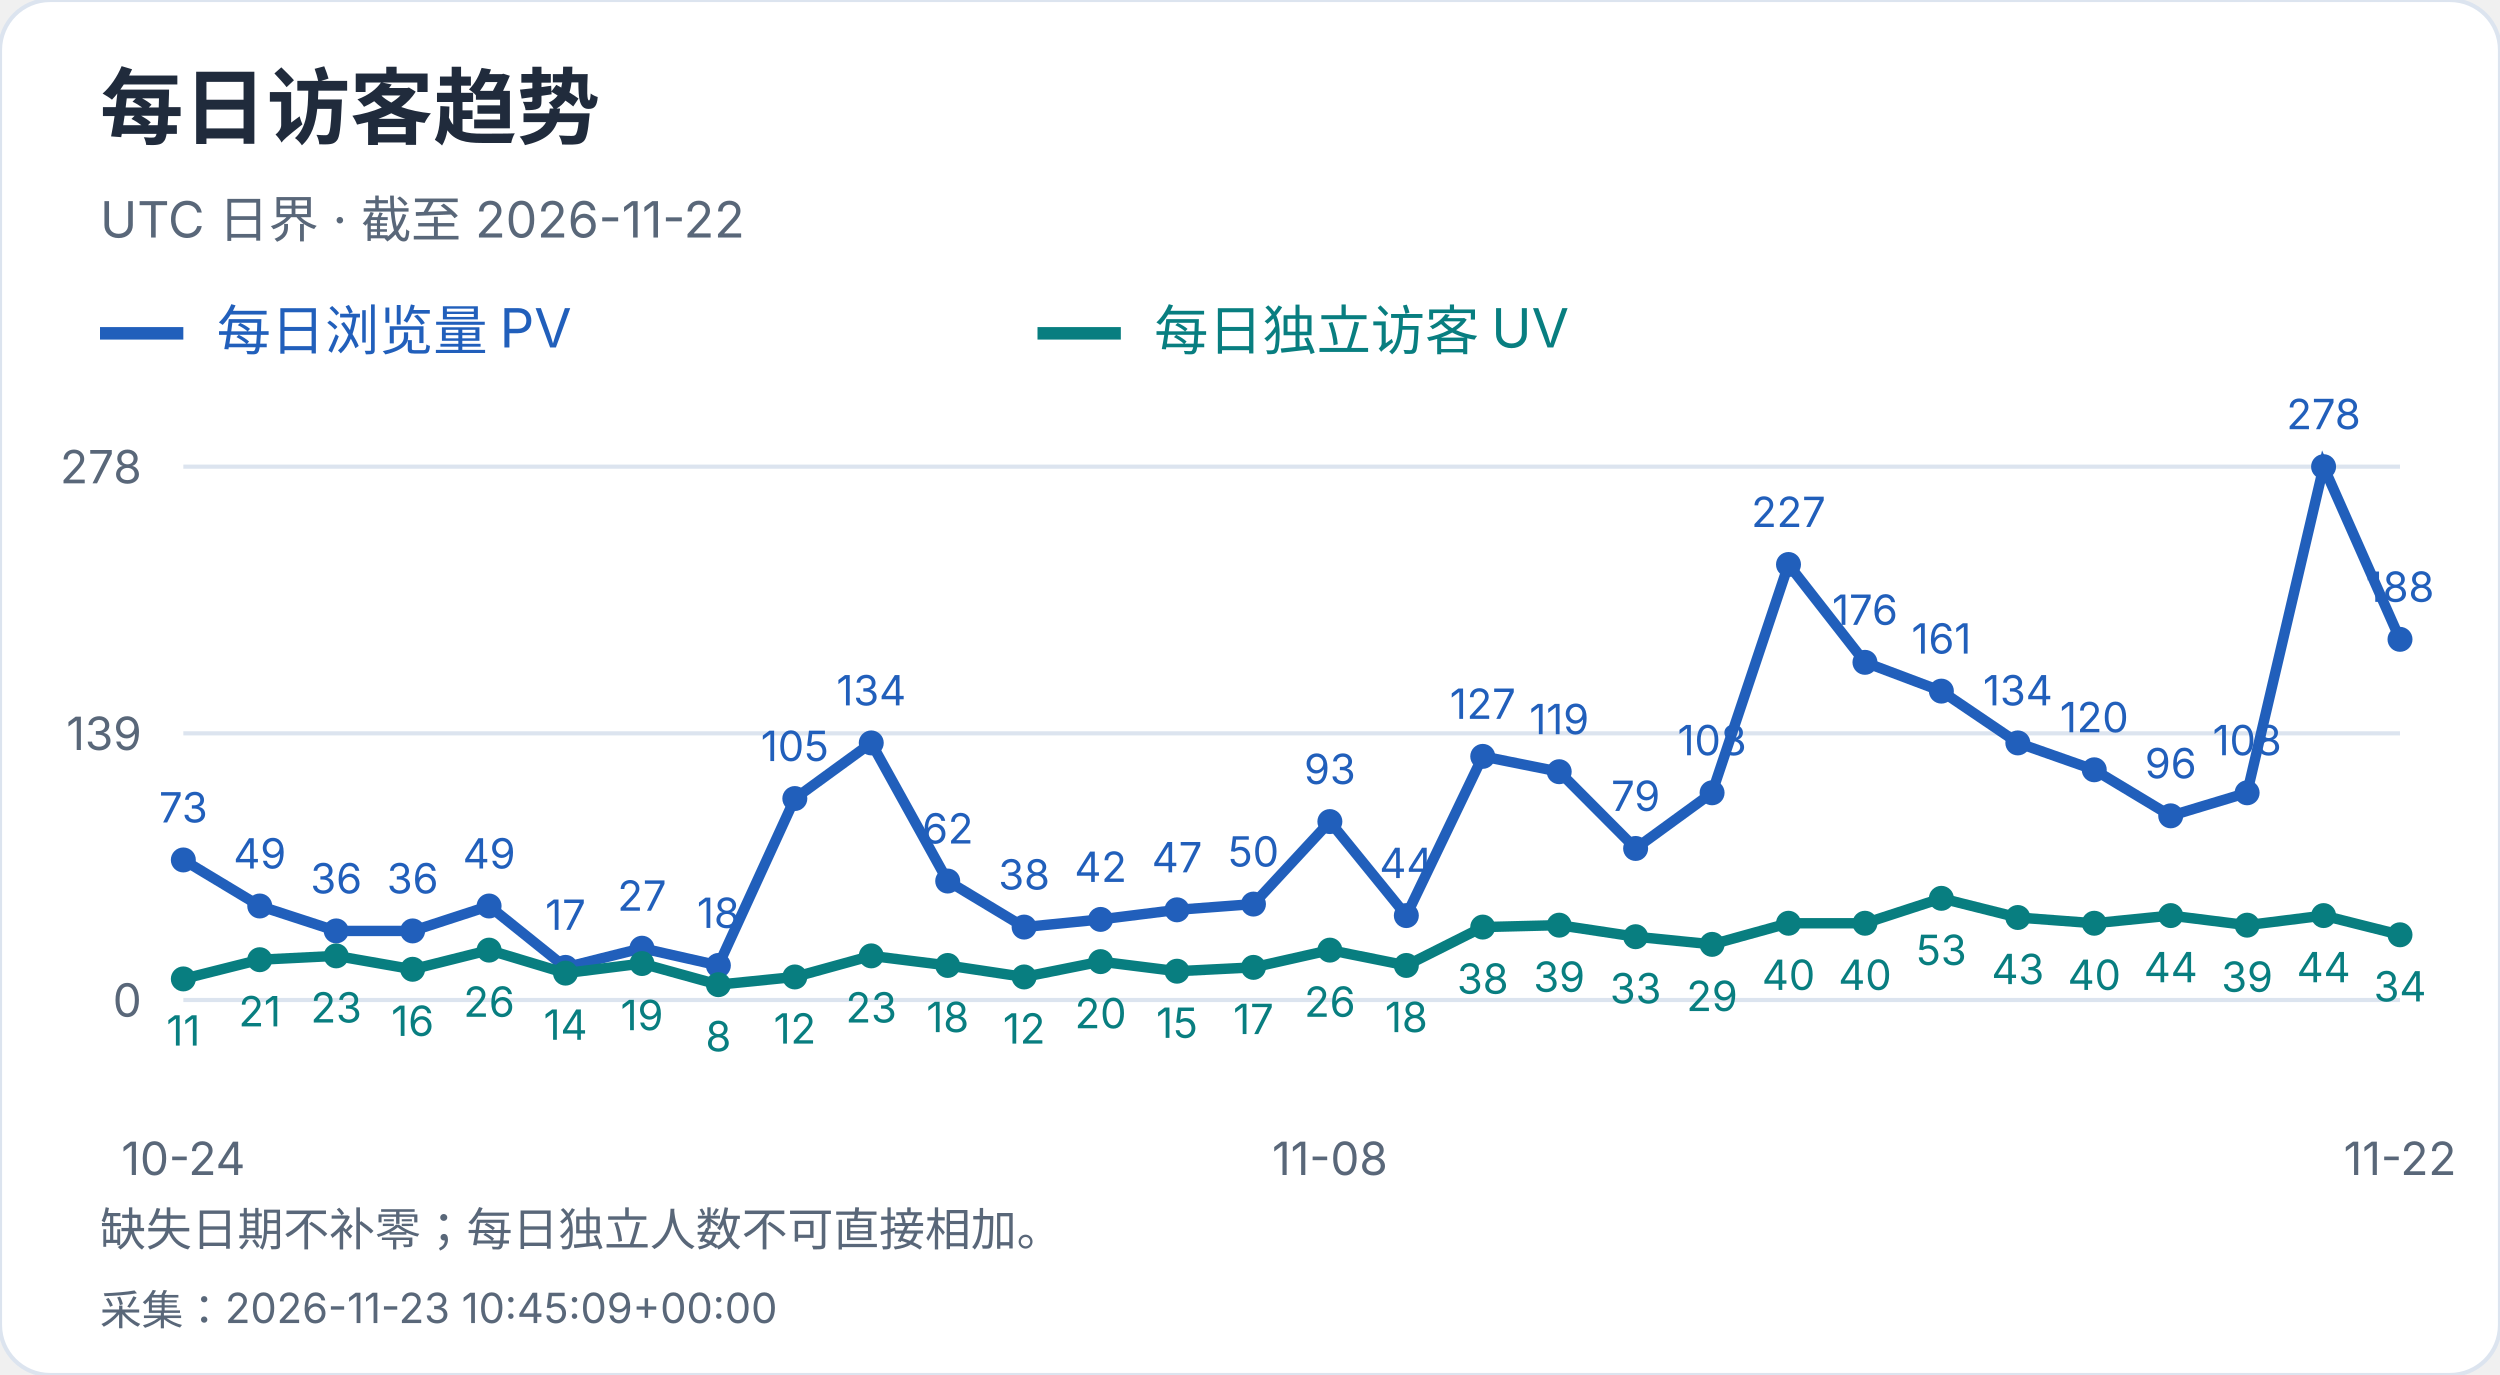
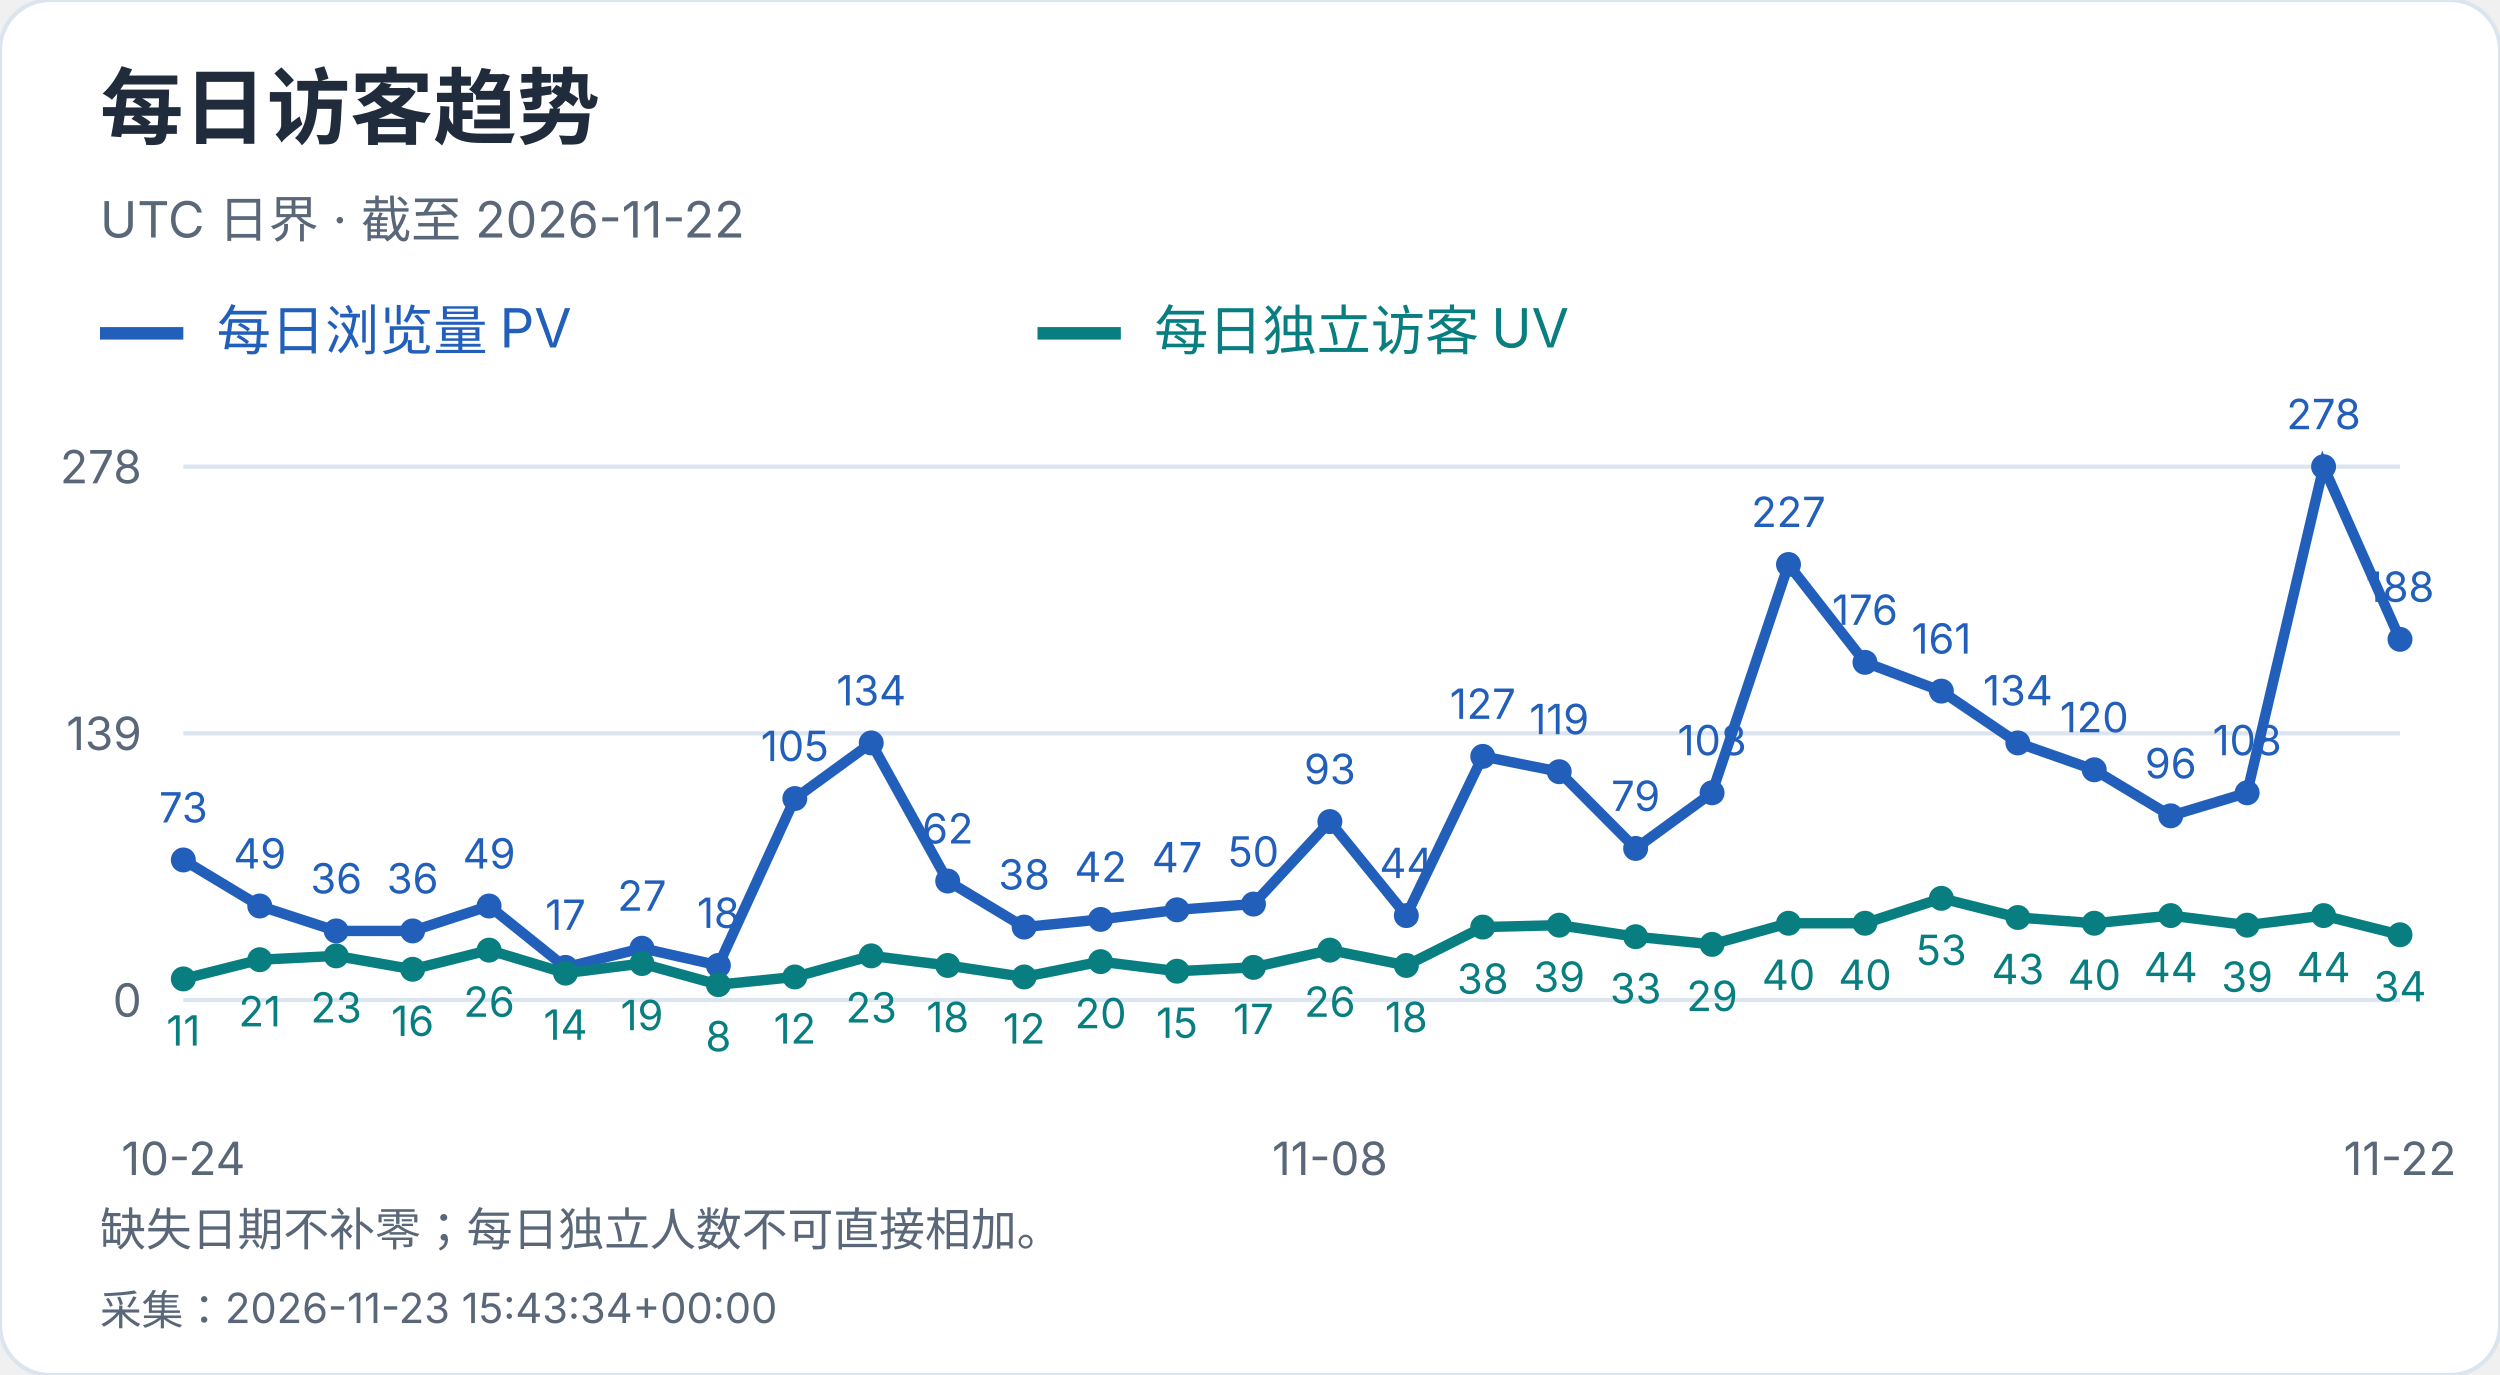
<svg xmlns="http://www.w3.org/2000/svg" width="600" height="330" viewBox="0 0 600 330" role="img" aria-label="每日访客趋势">
  <style>text{font-family:-apple-system,BlinkMacSystemFont,"Segoe UI","PingFang SC","Microsoft YaHei",sans-serif;font-variant-numeric:tabular-nums}</style>
  <rect width="600" height="330" rx="12" fill="white" stroke="#dce4ef" />
  <text x="24" y="33" font-size="20" fill="#202b3c" font-weight="650" text-anchor="start">每日访客趋势</text>
  <text x="24" y="57" font-size="12" fill="#596779" font-weight="400" text-anchor="start">UTC 日界 · 截至 2026-11-22</text>
  <path d="M24 80h20" stroke="#215fbb" stroke-width="3" />
  <text x="52" y="84" font-size="13" fill="#215fbb" font-weight="400" text-anchor="start">每日浏览量 PV</text>
  <path d="M249 80h20" stroke="#087e80" stroke-width="3" />
  <text x="277" y="84" font-size="13" fill="#087e80" font-weight="400" text-anchor="start">每日独立访客 UV</text>
  <path d="M44 240.0H576" stroke="#dce4ef" />
  <text x="34" y="244.0" font-size="11" fill="#596779" font-weight="400" text-anchor="end">0</text>
  <path d="M44 176.0H576" stroke="#dce4ef" />
  <text x="34" y="180.0" font-size="11" fill="#596779" font-weight="400" text-anchor="end">139</text>
  <path d="M44 112.0H576" stroke="#dce4ef" />
  <text x="34" y="116.0" font-size="11" fill="#596779" font-weight="400" text-anchor="end">278</text>
  <circle cx="44.00" cy="206.39" r="3" fill="#215fbb" />
  <text x="44.0" y="197.39" font-size="10" fill="#215fbb" font-weight="400" text-anchor="middle">73</text>
  <circle cx="62.34" cy="217.44" r="3" fill="#215fbb" />
  <text x="62.34" y="208.44" font-size="10" fill="#215fbb" font-weight="400" text-anchor="middle">49</text>
  <circle cx="80.69" cy="223.42" r="3" fill="#215fbb" />
  <text x="80.69" y="214.42" font-size="10" fill="#215fbb" font-weight="400" text-anchor="middle">36</text>
  <circle cx="99.03" cy="223.42" r="3" fill="#215fbb" />
  <text x="99.03" y="214.42" font-size="10" fill="#215fbb" font-weight="400" text-anchor="middle">36</text>
  <circle cx="117.38" cy="217.44" r="3" fill="#215fbb" />
  <text x="117.38" y="208.44" font-size="10" fill="#215fbb" font-weight="400" text-anchor="middle">49</text>
  <circle cx="135.72" cy="232.17" r="3" fill="#215fbb" />
  <text x="135.72" y="223.17" font-size="10" fill="#215fbb" font-weight="400" text-anchor="middle">17</text>
  <circle cx="154.07" cy="227.57" r="3" fill="#215fbb" />
  <text x="154.07" y="218.57" font-size="10" fill="#215fbb" font-weight="400" text-anchor="middle">27</text>
  <circle cx="172.41" cy="231.71" r="3" fill="#215fbb" />
  <text x="172.41" y="222.71" font-size="10" fill="#215fbb" font-weight="400" text-anchor="middle">18</text>
  <circle cx="190.76" cy="191.65" r="3" fill="#215fbb" />
  <text x="190.76" y="182.65" font-size="10" fill="#215fbb" font-weight="400" text-anchor="middle">105</text>
  <circle cx="209.10" cy="178.30" r="3" fill="#215fbb" />
  <text x="209.1" y="169.3" font-size="10" fill="#215fbb" font-weight="400" text-anchor="middle">134</text>
  <circle cx="227.45" cy="211.45" r="3" fill="#215fbb" />
  <text x="227.45" y="202.45" font-size="10" fill="#215fbb" font-weight="400" text-anchor="middle">62</text>
  <circle cx="245.79" cy="222.50" r="3" fill="#215fbb" />
  <text x="245.79" y="213.5" font-size="10" fill="#215fbb" font-weight="400" text-anchor="middle">38</text>
  <circle cx="264.14" cy="220.66" r="3" fill="#215fbb" />
  <text x="264.14" y="211.66" font-size="10" fill="#215fbb" font-weight="400" text-anchor="middle">42</text>
  <circle cx="282.48" cy="218.36" r="3" fill="#215fbb" />
  <text x="282.48" y="209.36" font-size="10" fill="#215fbb" font-weight="400" text-anchor="middle">47</text>
  <circle cx="300.83" cy="216.98" r="3" fill="#215fbb" />
  <text x="300.83" y="207.98" font-size="10" fill="#215fbb" font-weight="400" text-anchor="middle">50</text>
  <circle cx="319.17" cy="197.18" r="3" fill="#215fbb" />
  <text x="319.17" y="188.18" font-size="10" fill="#215fbb" font-weight="400" text-anchor="middle">93</text>
  <circle cx="337.52" cy="219.74" r="3" fill="#215fbb" />
  <text x="337.52" y="210.74" font-size="10" fill="#215fbb" font-weight="400" text-anchor="middle">44</text>
  <circle cx="355.86" cy="181.53" r="3" fill="#215fbb" />
  <text x="355.86" y="172.53" font-size="10" fill="#215fbb" font-weight="400" text-anchor="middle">127</text>
  <circle cx="374.21" cy="185.21" r="3" fill="#215fbb" />
  <text x="374.21" y="176.21" font-size="10" fill="#215fbb" font-weight="400" text-anchor="middle">119</text>
  <circle cx="392.55" cy="203.63" r="3" fill="#215fbb" />
  <text x="392.55" y="194.63" font-size="10" fill="#215fbb" font-weight="400" text-anchor="middle">79</text>
  <circle cx="410.90" cy="190.27" r="3" fill="#215fbb" />
  <text x="410.9" y="181.27" font-size="10" fill="#215fbb" font-weight="400" text-anchor="middle">108</text>
  <circle cx="429.24" cy="135.48" r="3" fill="#215fbb" />
  <text x="429.24" y="126.48" font-size="10" fill="#215fbb" font-weight="400" text-anchor="middle">227</text>
  <circle cx="447.59" cy="158.96" r="3" fill="#215fbb" />
  <text x="447.59" y="149.96" font-size="10" fill="#215fbb" font-weight="400" text-anchor="middle">176</text>
  <circle cx="465.93" cy="165.87" r="3" fill="#215fbb" />
  <text x="465.93" y="156.87" font-size="10" fill="#215fbb" font-weight="400" text-anchor="middle">161</text>
  <circle cx="484.28" cy="178.30" r="3" fill="#215fbb" />
  <text x="484.28" y="169.3" font-size="10" fill="#215fbb" font-weight="400" text-anchor="middle">134</text>
  <circle cx="502.62" cy="184.75" r="3" fill="#215fbb" />
  <text x="502.62" y="175.75" font-size="10" fill="#215fbb" font-weight="400" text-anchor="middle">120</text>
  <circle cx="520.97" cy="195.80" r="3" fill="#215fbb" />
  <text x="520.97" y="186.8" font-size="10" fill="#215fbb" font-weight="400" text-anchor="middle">96</text>
  <circle cx="539.31" cy="190.27" r="3" fill="#215fbb" />
  <text x="539.31" y="181.27" font-size="10" fill="#215fbb" font-weight="400" text-anchor="middle">108</text>
  <circle cx="557.66" cy="112.00" r="3" fill="#215fbb" />
  <text x="557.66" y="103.0" font-size="10" fill="#215fbb" font-weight="400" text-anchor="middle">278</text>
  <circle cx="576.00" cy="153.44" r="3" fill="#215fbb" />
  <text x="576.0" y="144.44" font-size="10" fill="#215fbb" font-weight="400" text-anchor="middle">188</text>
  <polyline points="44.00,206.39 62.34,217.44 80.69,223.42 99.03,223.42 117.38,217.44 135.72,232.17 154.07,227.57 172.41,231.71 190.76,191.65 209.10,178.30 227.45,211.45 245.79,222.50 264.14,220.66 282.48,218.36 300.83,216.98 319.17,197.18 337.52,219.74 355.86,181.53 374.21,185.21 392.55,203.63 410.90,190.27 429.24,135.48 447.59,158.96 465.93,165.87 484.28,178.30 502.62,184.75 520.97,195.80 539.31,190.27 557.66,112.00 576.00,153.44" fill="none" stroke="#215fbb" stroke-width="2.5" />
  <circle cx="44.00" cy="234.94" r="3" fill="#087e80" />
  <text x="44.0" y="250.94" font-size="10" fill="#087e80" font-weight="400" text-anchor="middle">11</text>
  <circle cx="62.34" cy="230.33" r="3" fill="#087e80" />
  <text x="62.34" y="246.33" font-size="10" fill="#087e80" font-weight="400" text-anchor="middle">21</text>
  <circle cx="80.69" cy="229.41" r="3" fill="#087e80" />
  <text x="80.69" y="245.41" font-size="10" fill="#087e80" font-weight="400" text-anchor="middle">23</text>
  <circle cx="99.03" cy="232.63" r="3" fill="#087e80" />
  <text x="99.03" y="248.63" font-size="10" fill="#087e80" font-weight="400" text-anchor="middle">16</text>
  <circle cx="117.38" cy="228.03" r="3" fill="#087e80" />
  <text x="117.38" y="244.03" font-size="10" fill="#087e80" font-weight="400" text-anchor="middle">26</text>
  <circle cx="135.72" cy="233.55" r="3" fill="#087e80" />
  <text x="135.72" y="249.55" font-size="10" fill="#087e80" font-weight="400" text-anchor="middle">14</text>
  <circle cx="154.07" cy="231.25" r="3" fill="#087e80" />
  <text x="154.07" y="247.25" font-size="10" fill="#087e80" font-weight="400" text-anchor="middle">19</text>
  <circle cx="172.41" cy="236.32" r="3" fill="#087e80" />
  <text x="172.41" y="252.32" font-size="10" fill="#087e80" font-weight="400" text-anchor="middle">8</text>
  <circle cx="190.76" cy="234.47" r="3" fill="#087e80" />
  <text x="190.76" y="250.47" font-size="10" fill="#087e80" font-weight="400" text-anchor="middle">12</text>
  <circle cx="209.10" cy="229.41" r="3" fill="#087e80" />
  <text x="209.1" y="245.41" font-size="10" fill="#087e80" font-weight="400" text-anchor="middle">23</text>
  <circle cx="227.45" cy="231.71" r="3" fill="#087e80" />
  <text x="227.45" y="247.71" font-size="10" fill="#087e80" font-weight="400" text-anchor="middle">18</text>
  <circle cx="245.79" cy="234.47" r="3" fill="#087e80" />
  <text x="245.79" y="250.47" font-size="10" fill="#087e80" font-weight="400" text-anchor="middle">12</text>
  <circle cx="264.14" cy="230.79" r="3" fill="#087e80" />
  <text x="264.14" y="246.79" font-size="10" fill="#087e80" font-weight="400" text-anchor="middle">20</text>
  <circle cx="282.48" cy="233.09" r="3" fill="#087e80" />
  <text x="282.48" y="249.09" font-size="10" fill="#087e80" font-weight="400" text-anchor="middle">15</text>
  <circle cx="300.83" cy="232.17" r="3" fill="#087e80" />
  <text x="300.83" y="248.17" font-size="10" fill="#087e80" font-weight="400" text-anchor="middle">17</text>
  <circle cx="319.17" cy="228.03" r="3" fill="#087e80" />
  <text x="319.17" y="244.03" font-size="10" fill="#087e80" font-weight="400" text-anchor="middle">26</text>
  <circle cx="337.52" cy="231.71" r="3" fill="#087e80" />
  <text x="337.52" y="247.71" font-size="10" fill="#087e80" font-weight="400" text-anchor="middle">18</text>
  <circle cx="355.86" cy="222.50" r="3" fill="#087e80" />
  <text x="355.86" y="238.5" font-size="10" fill="#087e80" font-weight="400" text-anchor="middle">38</text>
  <circle cx="374.21" cy="222.04" r="3" fill="#087e80" />
  <text x="374.21" y="238.04" font-size="10" fill="#087e80" font-weight="400" text-anchor="middle">39</text>
  <circle cx="392.55" cy="224.81" r="3" fill="#087e80" />
  <text x="392.55" y="240.81" font-size="10" fill="#087e80" font-weight="400" text-anchor="middle">33</text>
  <circle cx="410.90" cy="226.65" r="3" fill="#087e80" />
  <text x="410.9" y="242.65" font-size="10" fill="#087e80" font-weight="400" text-anchor="middle">29</text>
  <circle cx="429.24" cy="221.58" r="3" fill="#087e80" />
  <text x="429.24" y="237.58" font-size="10" fill="#087e80" font-weight="400" text-anchor="middle">40</text>
  <circle cx="447.59" cy="221.58" r="3" fill="#087e80" />
  <text x="447.59" y="237.58" font-size="10" fill="#087e80" font-weight="400" text-anchor="middle">40</text>
  <circle cx="465.93" cy="215.60" r="3" fill="#087e80" />
  <text x="465.93" y="231.6" font-size="10" fill="#087e80" font-weight="400" text-anchor="middle">53</text>
  <circle cx="484.28" cy="220.20" r="3" fill="#087e80" />
  <text x="484.28" y="236.2" font-size="10" fill="#087e80" font-weight="400" text-anchor="middle">43</text>
  <circle cx="502.62" cy="221.58" r="3" fill="#087e80" />
  <text x="502.62" y="237.58" font-size="10" fill="#087e80" font-weight="400" text-anchor="middle">40</text>
  <circle cx="520.97" cy="219.74" r="3" fill="#087e80" />
  <text x="520.97" y="235.74" font-size="10" fill="#087e80" font-weight="400" text-anchor="middle">44</text>
  <circle cx="539.31" cy="222.04" r="3" fill="#087e80" />
  <text x="539.31" y="238.04" font-size="10" fill="#087e80" font-weight="400" text-anchor="middle">39</text>
  <circle cx="557.66" cy="219.74" r="3" fill="#087e80" />
  <text x="557.66" y="235.74" font-size="10" fill="#087e80" font-weight="400" text-anchor="middle">44</text>
  <circle cx="576.00" cy="224.35" r="3" fill="#087e80" />
  <text x="576.0" y="240.35" font-size="10" fill="#087e80" font-weight="400" text-anchor="middle">34</text>
  <polyline points="44.00,234.94 62.34,230.33 80.69,229.41 99.03,232.63 117.38,228.03 135.72,233.55 154.07,231.25 172.41,236.32 190.76,234.47 209.10,229.41 227.45,231.71 245.79,234.47 264.14,230.79 282.48,233.09 300.83,232.17 319.17,228.03 337.52,231.71 355.86,222.50 374.21,222.04 392.55,224.81 410.90,226.65 429.24,221.58 447.59,221.58 465.93,215.60 484.28,220.20 502.62,221.58 520.97,219.74 539.31,222.04 557.66,219.74 576.00,224.35" fill="none" stroke="#087e80" stroke-width="2.5" />
  <text x="44.0" y="282" font-size="11" fill="#596779" font-weight="400" text-anchor="middle">10-24</text>
  <text x="319.172" y="282" font-size="11" fill="#596779" font-weight="400" text-anchor="middle">11-08</text>
  <text x="576.0" y="282" font-size="11" fill="#596779" font-weight="400" text-anchor="middle">11-22</text>
  <text x="24" y="299" font-size="11" fill="#596779" font-weight="400" text-anchor="start">缺失日期不补零；每日独立人数不可直接相加。</text>
-   <text x="24" y="318" font-size="10" fill="#596779" font-weight="400" text-anchor="start">采集：2026-11-23 10:45:09+00:00</text>
+   <text x="24" y="318" font-size="10" fill="#596779" font-weight="400" text-anchor="start">采集：2026-11-23 15:43:34+00:00</text>
</svg>
